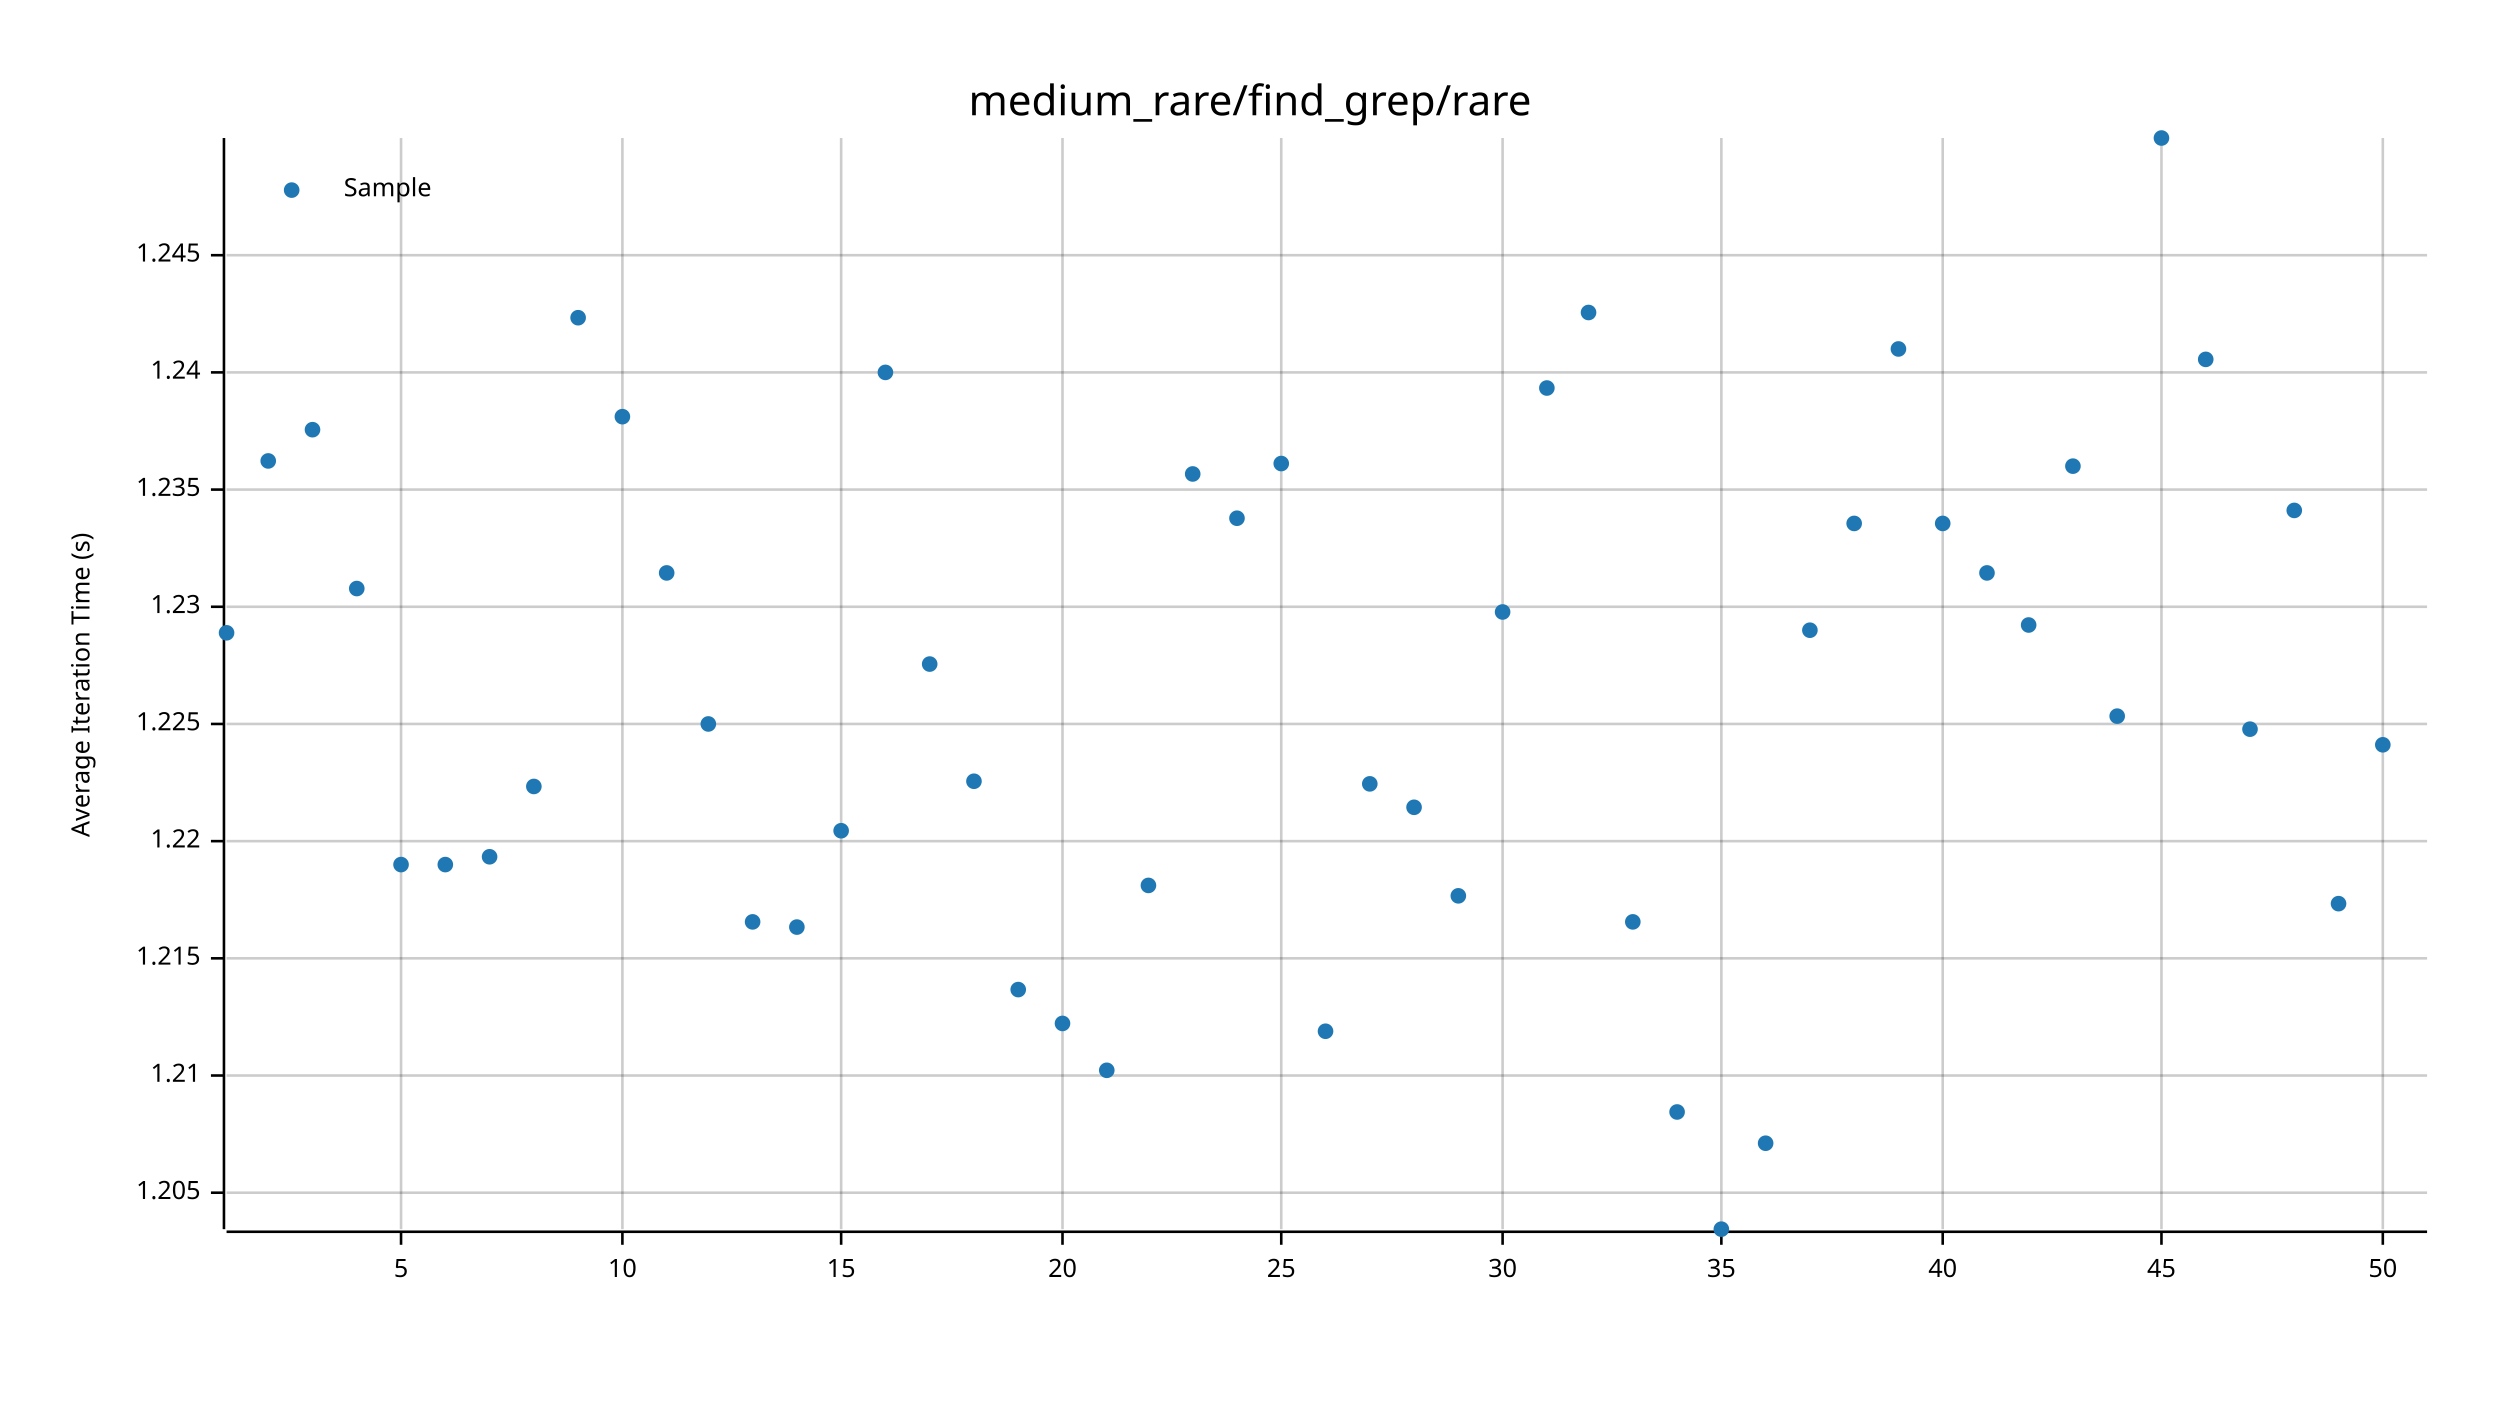
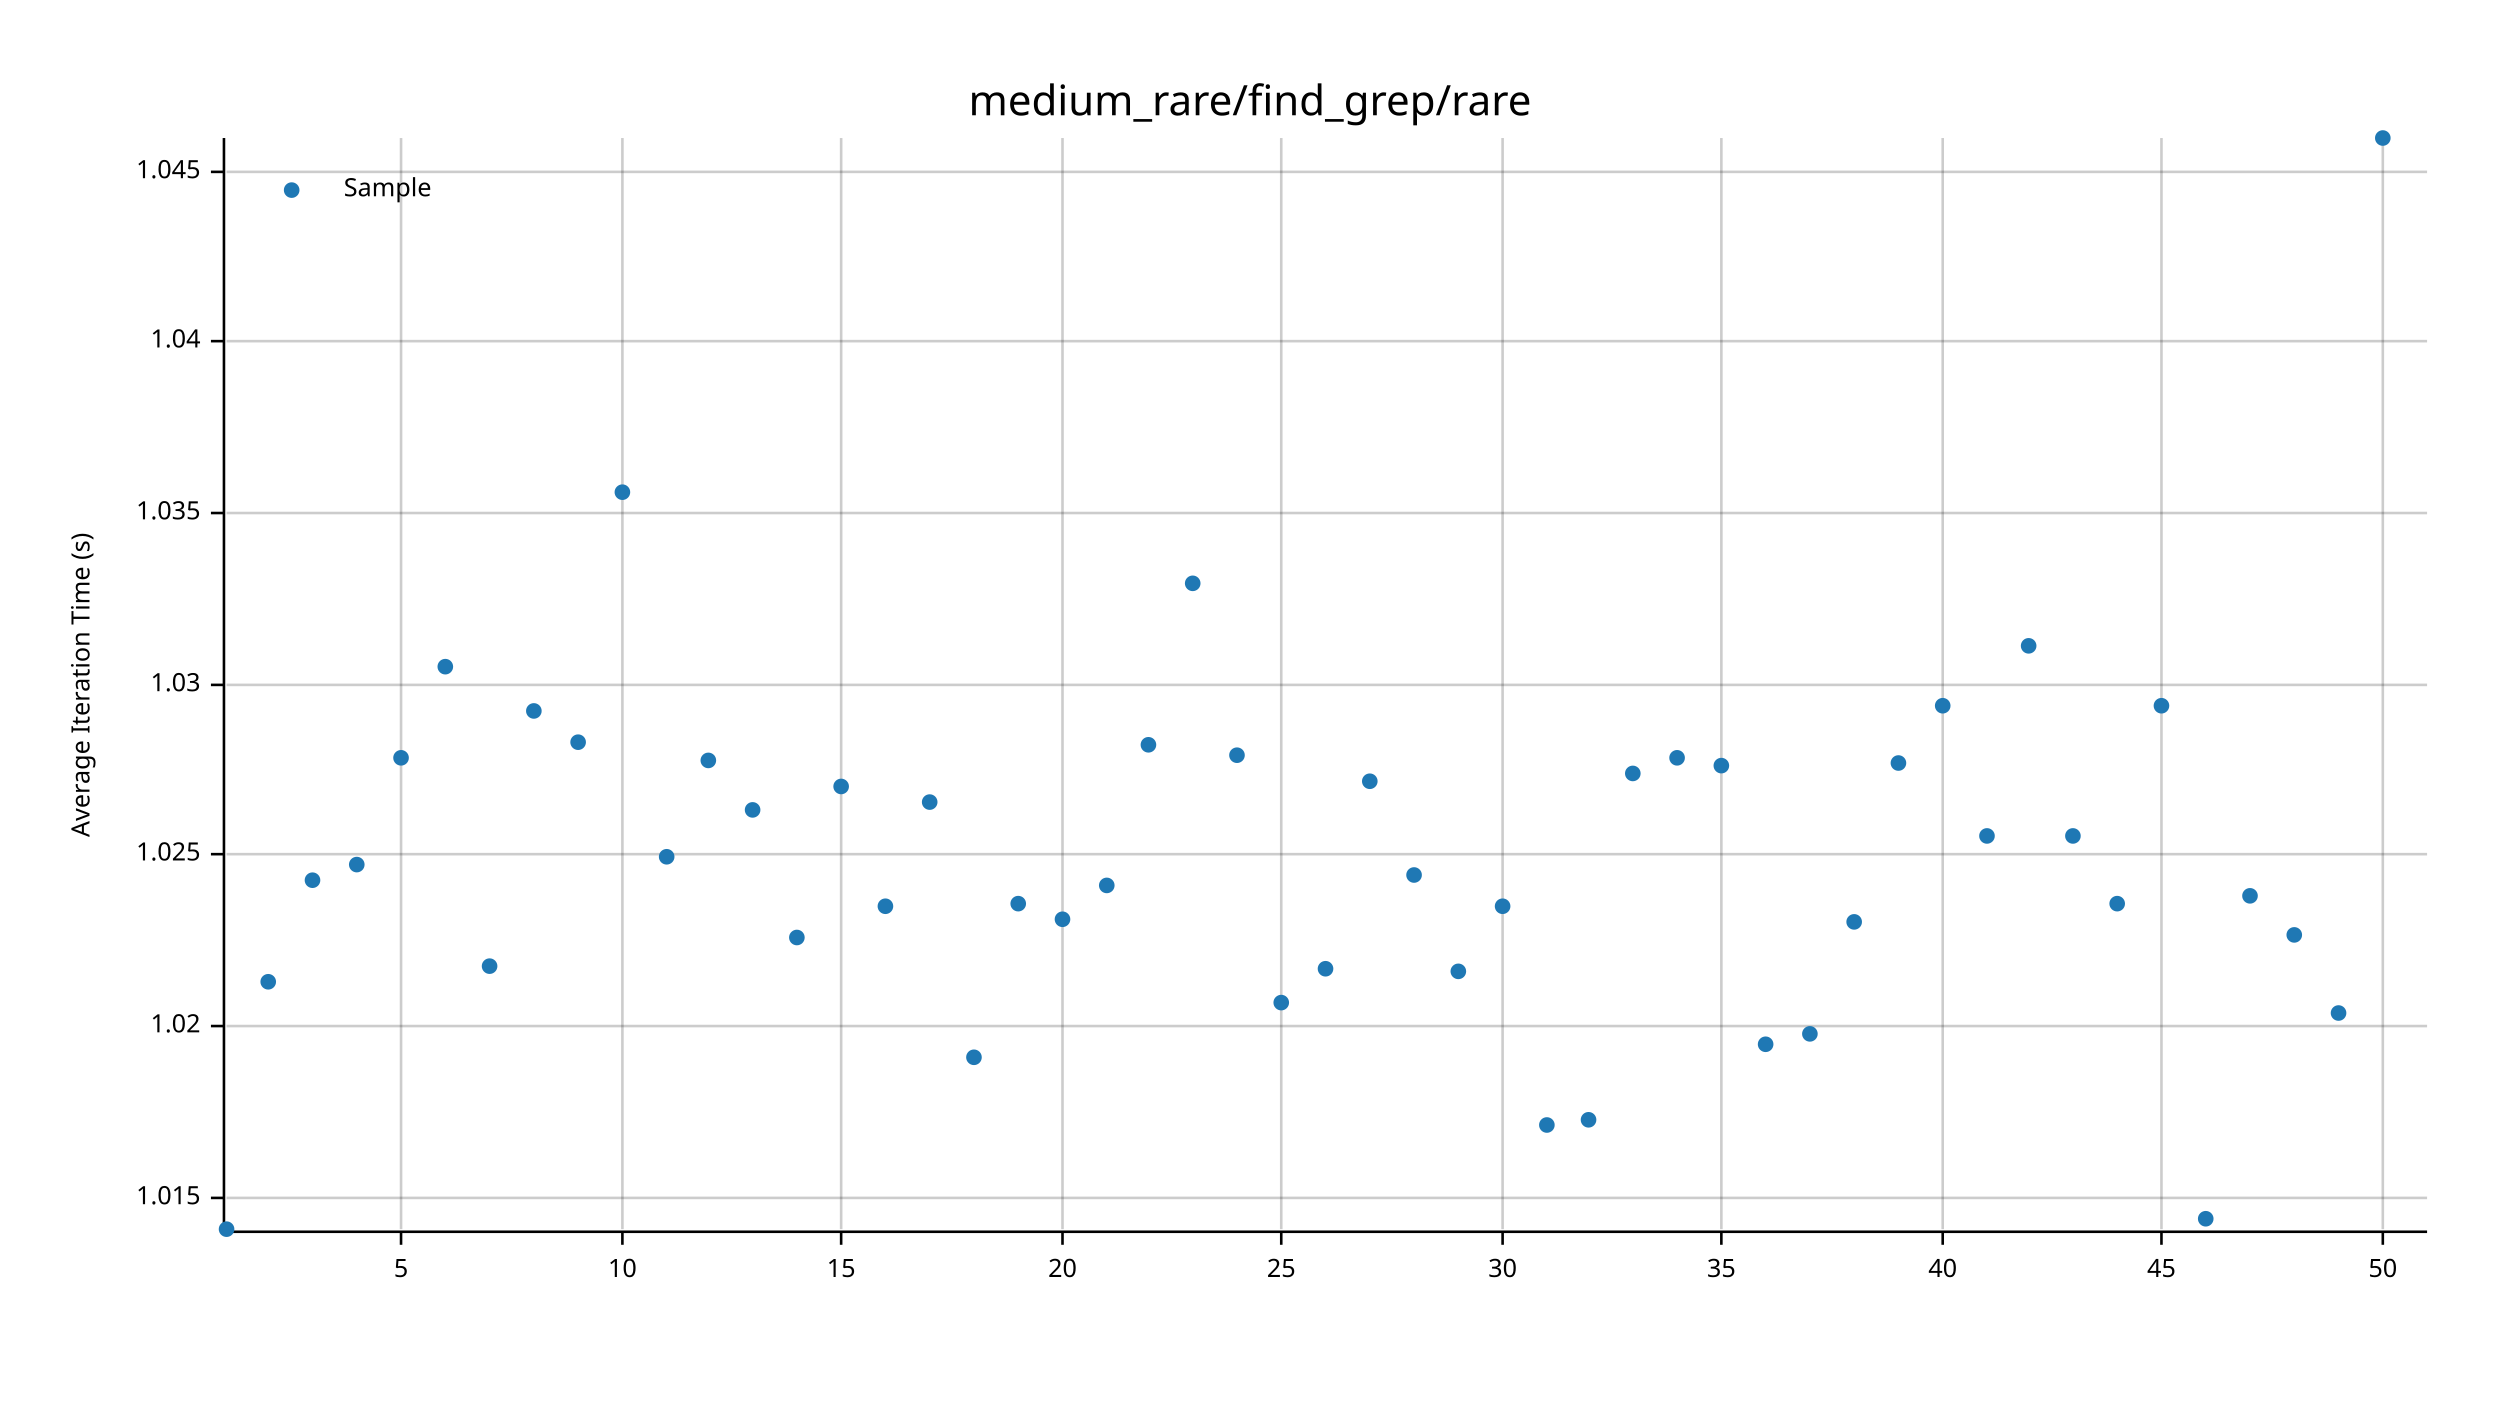
<svg xmlns="http://www.w3.org/2000/svg" width="960" height="540" viewBox="0 0 960 540">
  <text x="480" y="32" dy="0.76em" text-anchor="middle" font-family="sans-serif" font-size="16.129" opacity="1" fill="#000000">
medium_rare/find_grep/rare
</text>
  <text x="27" y="263" dy="0.76em" text-anchor="middle" font-family="sans-serif" font-size="9.677" opacity="1" fill="#000000" transform="rotate(270, 27, 263)">
Average Iteration Time (s)
</text>
  <line opacity="0.2" stroke="#000000" stroke-width="1" x1="154" y1="472" x2="154" y2="53" />
  <line opacity="0.2" stroke="#000000" stroke-width="1" x1="239" y1="472" x2="239" y2="53" />
  <line opacity="0.2" stroke="#000000" stroke-width="1" x1="323" y1="472" x2="323" y2="53" />
  <line opacity="0.2" stroke="#000000" stroke-width="1" x1="408" y1="472" x2="408" y2="53" />
  <line opacity="0.2" stroke="#000000" stroke-width="1" x1="492" y1="472" x2="492" y2="53" />
  <line opacity="0.2" stroke="#000000" stroke-width="1" x1="577" y1="472" x2="577" y2="53" />
  <line opacity="0.2" stroke="#000000" stroke-width="1" x1="661" y1="472" x2="661" y2="53" />
  <line opacity="0.2" stroke="#000000" stroke-width="1" x1="746" y1="472" x2="746" y2="53" />
  <line opacity="0.2" stroke="#000000" stroke-width="1" x1="830" y1="472" x2="830" y2="53" />
  <line opacity="0.2" stroke="#000000" stroke-width="1" x1="915" y1="472" x2="915" y2="53" />
-   <line opacity="0.2" stroke="#000000" stroke-width="1" x1="87" y1="458" x2="932" y2="458" />
-   <line opacity="0.2" stroke="#000000" stroke-width="1" x1="87" y1="413" x2="932" y2="413" />
-   <line opacity="0.2" stroke="#000000" stroke-width="1" x1="87" y1="368" x2="932" y2="368" />
-   <line opacity="0.2" stroke="#000000" stroke-width="1" x1="87" y1="323" x2="932" y2="323" />
-   <line opacity="0.2" stroke="#000000" stroke-width="1" x1="87" y1="278" x2="932" y2="278" />
-   <line opacity="0.2" stroke="#000000" stroke-width="1" x1="87" y1="233" x2="932" y2="233" />
-   <line opacity="0.2" stroke="#000000" stroke-width="1" x1="87" y1="188" x2="932" y2="188" />
-   <line opacity="0.2" stroke="#000000" stroke-width="1" x1="87" y1="143" x2="932" y2="143" />
-   <line opacity="0.2" stroke="#000000" stroke-width="1" x1="87" y1="98" x2="932" y2="98" />
+   <line opacity="0.2" stroke="#000000" stroke-width="1" x1="87" y1="460" x2="932" y2="460" />
+   <line opacity="0.2" stroke="#000000" stroke-width="1" x1="87" y1="394" x2="932" y2="394" />
+   <line opacity="0.2" stroke="#000000" stroke-width="1" x1="87" y1="328" x2="932" y2="328" />
+   <line opacity="0.2" stroke="#000000" stroke-width="1" x1="87" y1="263" x2="932" y2="263" />
+   <line opacity="0.2" stroke="#000000" stroke-width="1" x1="87" y1="197" x2="932" y2="197" />
+   <line opacity="0.2" stroke="#000000" stroke-width="1" x1="87" y1="131" x2="932" y2="131" />
+   <line opacity="0.2" stroke="#000000" stroke-width="1" x1="87" y1="66" x2="932" y2="66" />
  <polyline fill="none" opacity="1" stroke="#000000" stroke-width="1" points="86,53 86,472 " />
-   <text x="77" y="458" dy="0.5ex" text-anchor="end" font-family="sans-serif" font-size="9.677" opacity="1" fill="#000000">
- 1.205
+   <text x="77" y="460" dy="0.5ex" text-anchor="end" font-family="sans-serif" font-size="9.677" opacity="1" fill="#000000">
+ 1.015
</text>
-   <polyline fill="none" opacity="1" stroke="#000000" stroke-width="1" points="81,458 86,458 " />
-   <text x="77" y="413" dy="0.5ex" text-anchor="end" font-family="sans-serif" font-size="9.677" opacity="1" fill="#000000">
- 1.21
+   <polyline fill="none" opacity="1" stroke="#000000" stroke-width="1" points="81,460 86,460 " />
+   <text x="77" y="394" dy="0.5ex" text-anchor="end" font-family="sans-serif" font-size="9.677" opacity="1" fill="#000000">
+ 1.02
</text>
-   <polyline fill="none" opacity="1" stroke="#000000" stroke-width="1" points="81,413 86,413 " />
-   <text x="77" y="368" dy="0.5ex" text-anchor="end" font-family="sans-serif" font-size="9.677" opacity="1" fill="#000000">
- 1.215
+   <polyline fill="none" opacity="1" stroke="#000000" stroke-width="1" points="81,394 86,394 " />
+   <text x="77" y="328" dy="0.5ex" text-anchor="end" font-family="sans-serif" font-size="9.677" opacity="1" fill="#000000">
+ 1.025
</text>
-   <polyline fill="none" opacity="1" stroke="#000000" stroke-width="1" points="81,368 86,368 " />
-   <text x="77" y="323" dy="0.5ex" text-anchor="end" font-family="sans-serif" font-size="9.677" opacity="1" fill="#000000">
- 1.22
+   <polyline fill="none" opacity="1" stroke="#000000" stroke-width="1" points="81,328 86,328 " />
+   <text x="77" y="263" dy="0.5ex" text-anchor="end" font-family="sans-serif" font-size="9.677" opacity="1" fill="#000000">
+ 1.03
</text>
-   <polyline fill="none" opacity="1" stroke="#000000" stroke-width="1" points="81,323 86,323 " />
-   <text x="77" y="278" dy="0.5ex" text-anchor="end" font-family="sans-serif" font-size="9.677" opacity="1" fill="#000000">
- 1.225
+   <polyline fill="none" opacity="1" stroke="#000000" stroke-width="1" points="81,263 86,263 " />
+   <text x="77" y="197" dy="0.5ex" text-anchor="end" font-family="sans-serif" font-size="9.677" opacity="1" fill="#000000">
+ 1.035
</text>
-   <polyline fill="none" opacity="1" stroke="#000000" stroke-width="1" points="81,278 86,278 " />
-   <text x="77" y="233" dy="0.5ex" text-anchor="end" font-family="sans-serif" font-size="9.677" opacity="1" fill="#000000">
- 1.23
+   <polyline fill="none" opacity="1" stroke="#000000" stroke-width="1" points="81,197 86,197 " />
+   <text x="77" y="131" dy="0.5ex" text-anchor="end" font-family="sans-serif" font-size="9.677" opacity="1" fill="#000000">
+ 1.04
</text>
-   <polyline fill="none" opacity="1" stroke="#000000" stroke-width="1" points="81,233 86,233 " />
-   <text x="77" y="188" dy="0.5ex" text-anchor="end" font-family="sans-serif" font-size="9.677" opacity="1" fill="#000000">
- 1.235
+   <polyline fill="none" opacity="1" stroke="#000000" stroke-width="1" points="81,131 86,131 " />
+   <text x="77" y="66" dy="0.5ex" text-anchor="end" font-family="sans-serif" font-size="9.677" opacity="1" fill="#000000">
+ 1.045
</text>
-   <polyline fill="none" opacity="1" stroke="#000000" stroke-width="1" points="81,188 86,188 " />
-   <text x="77" y="143" dy="0.5ex" text-anchor="end" font-family="sans-serif" font-size="9.677" opacity="1" fill="#000000">
- 1.24
- </text>
-   <polyline fill="none" opacity="1" stroke="#000000" stroke-width="1" points="81,143 86,143 " />
-   <text x="77" y="98" dy="0.5ex" text-anchor="end" font-family="sans-serif" font-size="9.677" opacity="1" fill="#000000">
- 1.245
- </text>
-   <polyline fill="none" opacity="1" stroke="#000000" stroke-width="1" points="81,98 86,98 " />
+   <polyline fill="none" opacity="1" stroke="#000000" stroke-width="1" points="81,66 86,66 " />
  <polyline fill="none" opacity="1" stroke="#000000" stroke-width="1" points="87,473 932,473 " />
  <text x="154" y="483" dy="0.76em" text-anchor="middle" font-family="sans-serif" font-size="9.677" opacity="1" fill="#000000">
5
</text>
  <polyline fill="none" opacity="1" stroke="#000000" stroke-width="1" points="154,473 154,478 " />
  <text x="239" y="483" dy="0.76em" text-anchor="middle" font-family="sans-serif" font-size="9.677" opacity="1" fill="#000000">
10
</text>
  <polyline fill="none" opacity="1" stroke="#000000" stroke-width="1" points="239,473 239,478 " />
  <text x="323" y="483" dy="0.76em" text-anchor="middle" font-family="sans-serif" font-size="9.677" opacity="1" fill="#000000">
15
</text>
  <polyline fill="none" opacity="1" stroke="#000000" stroke-width="1" points="323,473 323,478 " />
  <text x="408" y="483" dy="0.76em" text-anchor="middle" font-family="sans-serif" font-size="9.677" opacity="1" fill="#000000">
20
</text>
  <polyline fill="none" opacity="1" stroke="#000000" stroke-width="1" points="408,473 408,478 " />
  <text x="492" y="483" dy="0.76em" text-anchor="middle" font-family="sans-serif" font-size="9.677" opacity="1" fill="#000000">
25
</text>
  <polyline fill="none" opacity="1" stroke="#000000" stroke-width="1" points="492,473 492,478 " />
  <text x="577" y="483" dy="0.76em" text-anchor="middle" font-family="sans-serif" font-size="9.677" opacity="1" fill="#000000">
30
</text>
  <polyline fill="none" opacity="1" stroke="#000000" stroke-width="1" points="577,473 577,478 " />
  <text x="661" y="483" dy="0.76em" text-anchor="middle" font-family="sans-serif" font-size="9.677" opacity="1" fill="#000000">
35
</text>
  <polyline fill="none" opacity="1" stroke="#000000" stroke-width="1" points="661,473 661,478 " />
  <text x="746" y="483" dy="0.76em" text-anchor="middle" font-family="sans-serif" font-size="9.677" opacity="1" fill="#000000">
40
</text>
  <polyline fill="none" opacity="1" stroke="#000000" stroke-width="1" points="746,473 746,478 " />
  <text x="830" y="483" dy="0.76em" text-anchor="middle" font-family="sans-serif" font-size="9.677" opacity="1" fill="#000000">
45
</text>
  <polyline fill="none" opacity="1" stroke="#000000" stroke-width="1" points="830,473 830,478 " />
  <text x="915" y="483" dy="0.76em" text-anchor="middle" font-family="sans-serif" font-size="9.677" opacity="1" fill="#000000">
50
</text>
  <polyline fill="none" opacity="1" stroke="#000000" stroke-width="1" points="915,473 915,478 " />
-   <circle cx="87" cy="243" r="3" opacity="1" fill="#1F78B4" stroke="none" stroke-width="1" />
-   <circle cx="103" cy="177" r="3" opacity="1" fill="#1F78B4" stroke="none" stroke-width="1" />
-   <circle cx="120" cy="165" r="3" opacity="1" fill="#1F78B4" stroke="none" stroke-width="1" />
-   <circle cx="137" cy="226" r="3" opacity="1" fill="#1F78B4" stroke="none" stroke-width="1" />
-   <circle cx="154" cy="332" r="3" opacity="1" fill="#1F78B4" stroke="none" stroke-width="1" />
-   <circle cx="171" cy="332" r="3" opacity="1" fill="#1F78B4" stroke="none" stroke-width="1" />
-   <circle cx="188" cy="329" r="3" opacity="1" fill="#1F78B4" stroke="none" stroke-width="1" />
-   <circle cx="205" cy="302" r="3" opacity="1" fill="#1F78B4" stroke="none" stroke-width="1" />
-   <circle cx="222" cy="122" r="3" opacity="1" fill="#1F78B4" stroke="none" stroke-width="1" />
-   <circle cx="239" cy="160" r="3" opacity="1" fill="#1F78B4" stroke="none" stroke-width="1" />
-   <circle cx="256" cy="220" r="3" opacity="1" fill="#1F78B4" stroke="none" stroke-width="1" />
-   <circle cx="272" cy="278" r="3" opacity="1" fill="#1F78B4" stroke="none" stroke-width="1" />
-   <circle cx="289" cy="354" r="3" opacity="1" fill="#1F78B4" stroke="none" stroke-width="1" />
-   <circle cx="306" cy="356" r="3" opacity="1" fill="#1F78B4" stroke="none" stroke-width="1" />
-   <circle cx="323" cy="319" r="3" opacity="1" fill="#1F78B4" stroke="none" stroke-width="1" />
-   <circle cx="340" cy="143" r="3" opacity="1" fill="#1F78B4" stroke="none" stroke-width="1" />
-   <circle cx="357" cy="255" r="3" opacity="1" fill="#1F78B4" stroke="none" stroke-width="1" />
-   <circle cx="374" cy="300" r="3" opacity="1" fill="#1F78B4" stroke="none" stroke-width="1" />
-   <circle cx="391" cy="380" r="3" opacity="1" fill="#1F78B4" stroke="none" stroke-width="1" />
-   <circle cx="408" cy="393" r="3" opacity="1" fill="#1F78B4" stroke="none" stroke-width="1" />
-   <circle cx="425" cy="411" r="3" opacity="1" fill="#1F78B4" stroke="none" stroke-width="1" />
-   <circle cx="441" cy="340" r="3" opacity="1" fill="#1F78B4" stroke="none" stroke-width="1" />
-   <circle cx="458" cy="182" r="3" opacity="1" fill="#1F78B4" stroke="none" stroke-width="1" />
-   <circle cx="475" cy="199" r="3" opacity="1" fill="#1F78B4" stroke="none" stroke-width="1" />
-   <circle cx="492" cy="178" r="3" opacity="1" fill="#1F78B4" stroke="none" stroke-width="1" />
-   <circle cx="509" cy="396" r="3" opacity="1" fill="#1F78B4" stroke="none" stroke-width="1" />
-   <circle cx="526" cy="301" r="3" opacity="1" fill="#1F78B4" stroke="none" stroke-width="1" />
-   <circle cx="543" cy="310" r="3" opacity="1" fill="#1F78B4" stroke="none" stroke-width="1" />
-   <circle cx="560" cy="344" r="3" opacity="1" fill="#1F78B4" stroke="none" stroke-width="1" />
-   <circle cx="577" cy="235" r="3" opacity="1" fill="#1F78B4" stroke="none" stroke-width="1" />
-   <circle cx="594" cy="149" r="3" opacity="1" fill="#1F78B4" stroke="none" stroke-width="1" />
-   <circle cx="610" cy="120" r="3" opacity="1" fill="#1F78B4" stroke="none" stroke-width="1" />
-   <circle cx="627" cy="354" r="3" opacity="1" fill="#1F78B4" stroke="none" stroke-width="1" />
-   <circle cx="644" cy="427" r="3" opacity="1" fill="#1F78B4" stroke="none" stroke-width="1" />
-   <circle cx="661" cy="472" r="3" opacity="1" fill="#1F78B4" stroke="none" stroke-width="1" />
-   <circle cx="678" cy="439" r="3" opacity="1" fill="#1F78B4" stroke="none" stroke-width="1" />
-   <circle cx="695" cy="242" r="3" opacity="1" fill="#1F78B4" stroke="none" stroke-width="1" />
-   <circle cx="712" cy="201" r="3" opacity="1" fill="#1F78B4" stroke="none" stroke-width="1" />
-   <circle cx="729" cy="134" r="3" opacity="1" fill="#1F78B4" stroke="none" stroke-width="1" />
-   <circle cx="746" cy="201" r="3" opacity="1" fill="#1F78B4" stroke="none" stroke-width="1" />
-   <circle cx="763" cy="220" r="3" opacity="1" fill="#1F78B4" stroke="none" stroke-width="1" />
-   <circle cx="779" cy="240" r="3" opacity="1" fill="#1F78B4" stroke="none" stroke-width="1" />
-   <circle cx="796" cy="179" r="3" opacity="1" fill="#1F78B4" stroke="none" stroke-width="1" />
-   <circle cx="813" cy="275" r="3" opacity="1" fill="#1F78B4" stroke="none" stroke-width="1" />
-   <circle cx="830" cy="53" r="3" opacity="1" fill="#1F78B4" stroke="none" stroke-width="1" />
-   <circle cx="847" cy="138" r="3" opacity="1" fill="#1F78B4" stroke="none" stroke-width="1" />
-   <circle cx="864" cy="280" r="3" opacity="1" fill="#1F78B4" stroke="none" stroke-width="1" />
-   <circle cx="881" cy="196" r="3" opacity="1" fill="#1F78B4" stroke="none" stroke-width="1" />
-   <circle cx="898" cy="347" r="3" opacity="1" fill="#1F78B4" stroke="none" stroke-width="1" />
-   <circle cx="915" cy="286" r="3" opacity="1" fill="#1F78B4" stroke="none" stroke-width="1" />
+   <circle cx="87" cy="472" r="3" opacity="1" fill="#1F78B4" stroke="none" stroke-width="1" />
+   <circle cx="103" cy="377" r="3" opacity="1" fill="#1F78B4" stroke="none" stroke-width="1" />
+   <circle cx="120" cy="338" r="3" opacity="1" fill="#1F78B4" stroke="none" stroke-width="1" />
+   <circle cx="137" cy="332" r="3" opacity="1" fill="#1F78B4" stroke="none" stroke-width="1" />
+   <circle cx="154" cy="291" r="3" opacity="1" fill="#1F78B4" stroke="none" stroke-width="1" />
+   <circle cx="171" cy="256" r="3" opacity="1" fill="#1F78B4" stroke="none" stroke-width="1" />
+   <circle cx="188" cy="371" r="3" opacity="1" fill="#1F78B4" stroke="none" stroke-width="1" />
+   <circle cx="205" cy="273" r="3" opacity="1" fill="#1F78B4" stroke="none" stroke-width="1" />
+   <circle cx="222" cy="285" r="3" opacity="1" fill="#1F78B4" stroke="none" stroke-width="1" />
+   <circle cx="239" cy="189" r="3" opacity="1" fill="#1F78B4" stroke="none" stroke-width="1" />
+   <circle cx="256" cy="329" r="3" opacity="1" fill="#1F78B4" stroke="none" stroke-width="1" />
+   <circle cx="272" cy="292" r="3" opacity="1" fill="#1F78B4" stroke="none" stroke-width="1" />
+   <circle cx="289" cy="311" r="3" opacity="1" fill="#1F78B4" stroke="none" stroke-width="1" />
+   <circle cx="306" cy="360" r="3" opacity="1" fill="#1F78B4" stroke="none" stroke-width="1" />
+   <circle cx="323" cy="302" r="3" opacity="1" fill="#1F78B4" stroke="none" stroke-width="1" />
+   <circle cx="340" cy="348" r="3" opacity="1" fill="#1F78B4" stroke="none" stroke-width="1" />
+   <circle cx="357" cy="308" r="3" opacity="1" fill="#1F78B4" stroke="none" stroke-width="1" />
+   <circle cx="374" cy="406" r="3" opacity="1" fill="#1F78B4" stroke="none" stroke-width="1" />
+   <circle cx="391" cy="347" r="3" opacity="1" fill="#1F78B4" stroke="none" stroke-width="1" />
+   <circle cx="408" cy="353" r="3" opacity="1" fill="#1F78B4" stroke="none" stroke-width="1" />
+   <circle cx="425" cy="340" r="3" opacity="1" fill="#1F78B4" stroke="none" stroke-width="1" />
+   <circle cx="441" cy="286" r="3" opacity="1" fill="#1F78B4" stroke="none" stroke-width="1" />
+   <circle cx="458" cy="224" r="3" opacity="1" fill="#1F78B4" stroke="none" stroke-width="1" />
+   <circle cx="475" cy="290" r="3" opacity="1" fill="#1F78B4" stroke="none" stroke-width="1" />
+   <circle cx="492" cy="385" r="3" opacity="1" fill="#1F78B4" stroke="none" stroke-width="1" />
+   <circle cx="509" cy="372" r="3" opacity="1" fill="#1F78B4" stroke="none" stroke-width="1" />
+   <circle cx="526" cy="300" r="3" opacity="1" fill="#1F78B4" stroke="none" stroke-width="1" />
+   <circle cx="543" cy="336" r="3" opacity="1" fill="#1F78B4" stroke="none" stroke-width="1" />
+   <circle cx="560" cy="373" r="3" opacity="1" fill="#1F78B4" stroke="none" stroke-width="1" />
+   <circle cx="577" cy="348" r="3" opacity="1" fill="#1F78B4" stroke="none" stroke-width="1" />
+   <circle cx="594" cy="432" r="3" opacity="1" fill="#1F78B4" stroke="none" stroke-width="1" />
+   <circle cx="610" cy="430" r="3" opacity="1" fill="#1F78B4" stroke="none" stroke-width="1" />
+   <circle cx="627" cy="297" r="3" opacity="1" fill="#1F78B4" stroke="none" stroke-width="1" />
+   <circle cx="644" cy="291" r="3" opacity="1" fill="#1F78B4" stroke="none" stroke-width="1" />
+   <circle cx="661" cy="294" r="3" opacity="1" fill="#1F78B4" stroke="none" stroke-width="1" />
+   <circle cx="678" cy="401" r="3" opacity="1" fill="#1F78B4" stroke="none" stroke-width="1" />
+   <circle cx="695" cy="397" r="3" opacity="1" fill="#1F78B4" stroke="none" stroke-width="1" />
+   <circle cx="712" cy="354" r="3" opacity="1" fill="#1F78B4" stroke="none" stroke-width="1" />
+   <circle cx="729" cy="293" r="3" opacity="1" fill="#1F78B4" stroke="none" stroke-width="1" />
+   <circle cx="746" cy="271" r="3" opacity="1" fill="#1F78B4" stroke="none" stroke-width="1" />
+   <circle cx="763" cy="321" r="3" opacity="1" fill="#1F78B4" stroke="none" stroke-width="1" />
+   <circle cx="779" cy="248" r="3" opacity="1" fill="#1F78B4" stroke="none" stroke-width="1" />
+   <circle cx="796" cy="321" r="3" opacity="1" fill="#1F78B4" stroke="none" stroke-width="1" />
+   <circle cx="813" cy="347" r="3" opacity="1" fill="#1F78B4" stroke="none" stroke-width="1" />
+   <circle cx="830" cy="271" r="3" opacity="1" fill="#1F78B4" stroke="none" stroke-width="1" />
+   <circle cx="847" cy="468" r="3" opacity="1" fill="#1F78B4" stroke="none" stroke-width="1" />
+   <circle cx="864" cy="344" r="3" opacity="1" fill="#1F78B4" stroke="none" stroke-width="1" />
+   <circle cx="881" cy="359" r="3" opacity="1" fill="#1F78B4" stroke="none" stroke-width="1" />
+   <circle cx="898" cy="389" r="3" opacity="1" fill="#1F78B4" stroke="none" stroke-width="1" />
+   <circle cx="915" cy="53" r="3" opacity="1" fill="#1F78B4" stroke="none" stroke-width="1" />
  <text x="132" y="68" dy="0.76em" text-anchor="start" font-family="sans-serif" font-size="9.677" opacity="1" fill="#000000">
Sample
</text>
  <circle cx="112" cy="73" r="3" opacity="1" fill="#1F78B4" stroke="none" stroke-width="1" />
</svg>
